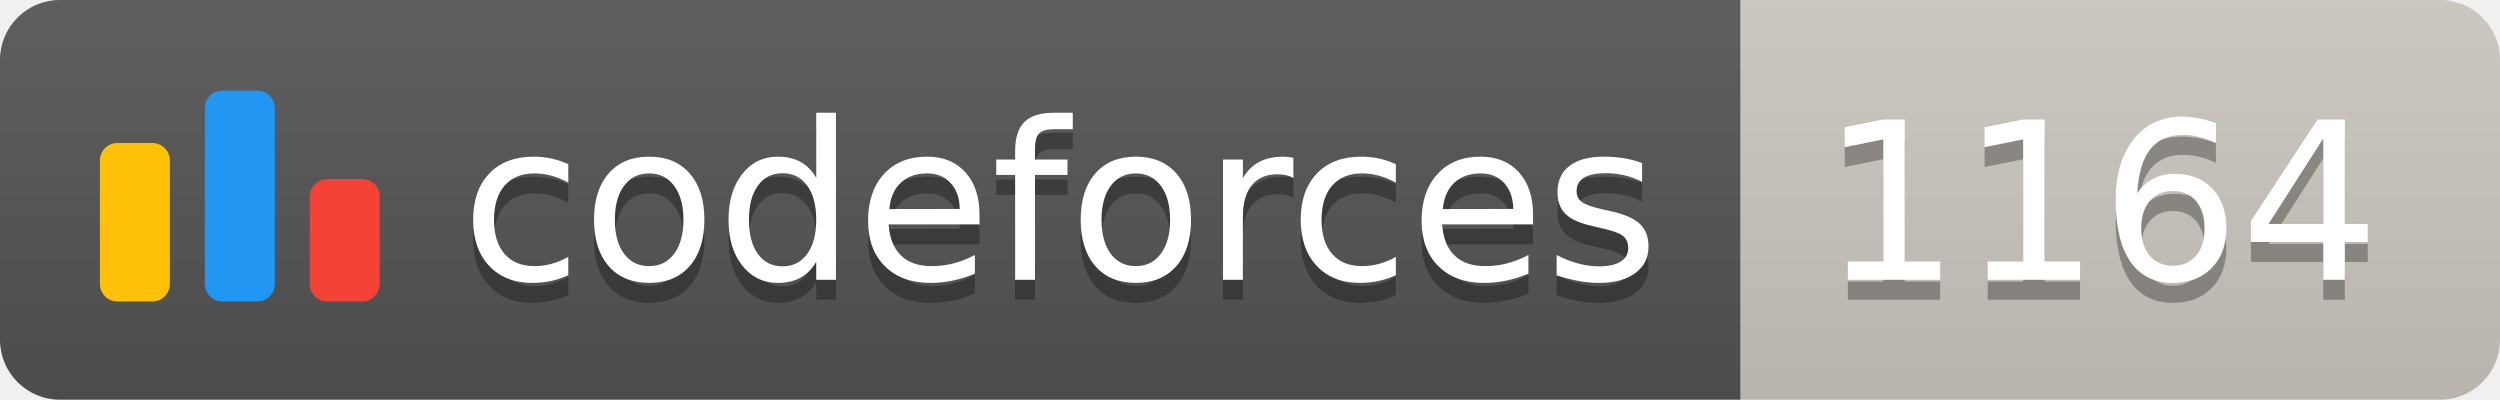
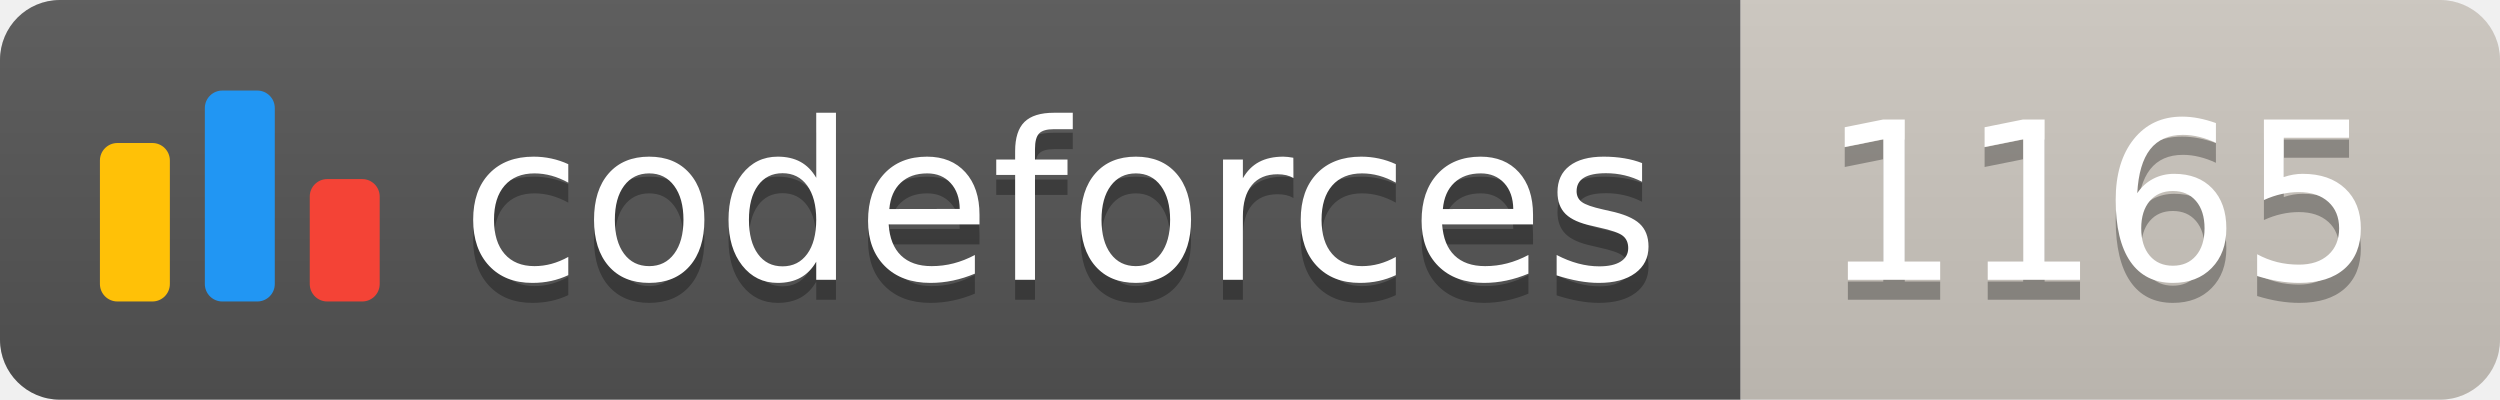
<svg xmlns="http://www.w3.org/2000/svg" width="125.1" height="20">
  <linearGradient id="smooth" x2="0" y2="100%">
    <stop offset="0" stop-color="#bbb" stop-opacity=".1" />
    <stop offset="1" stop-opacity=".1" />
  </linearGradient>
  <clipPath id="round">
    <rect width="125.1" height="20" rx="3" fill="#fff" />
  </clipPath>
  <g clip-path="url(#round)">
    <rect width="87.1" height="20" fill="#555" />
    <rect x="87.1" width="38.0" height="20" fill="#cec8c1" />
    <rect width="125.1" height="20" fill="url(#smooth)" />
  </g>
  <g fill="#fff" text-anchor="middle" font-family="DejaVu Sans,Verdana,Geneva,sans-serif" font-size="110">
    <svg x="5" y="3" class="logo" width="14" height="14" viewBox="0 0 32 25" fill="none">
      <rect y="6" width="8" height="18.125" rx="2" fill="#FFC107" />
      <rect x="24" y="10.125" width="8" height="14" rx="2" fill="#F44336" />
      <rect x="12" width="8" height="24.125" rx="2" fill="#2196F3" />
    </svg>
    <text x="530.5" y="150" fill="#010101" fill-opacity=".3" transform="scale(0.1)" textLength="601.0" lengthAdjust="spacing">codeforces
        </text>
    <text x="530.5" y="140" transform="scale(0.1)" textLength="601.0" lengthAdjust="spacing">codeforces</text>
-     <text x="1051.0" y="150" fill="#010101" fill-opacity=".3" transform="scale(0.1)" textLength="280.0" lengthAdjust="spacing">1164
+     <text x="1051.0" y="150" fill="#010101" fill-opacity=".3" transform="scale(0.1)" textLength="280.0" lengthAdjust="spacing">1165
        </text>
-     <text x="1051.0" y="140" transform="scale(0.1)" textLength="280.0" lengthAdjust="spacing">1164</text>
+     <text x="1051.0" y="140" transform="scale(0.1)" textLength="280.0" lengthAdjust="spacing">1165</text>
  </g>
</svg>
